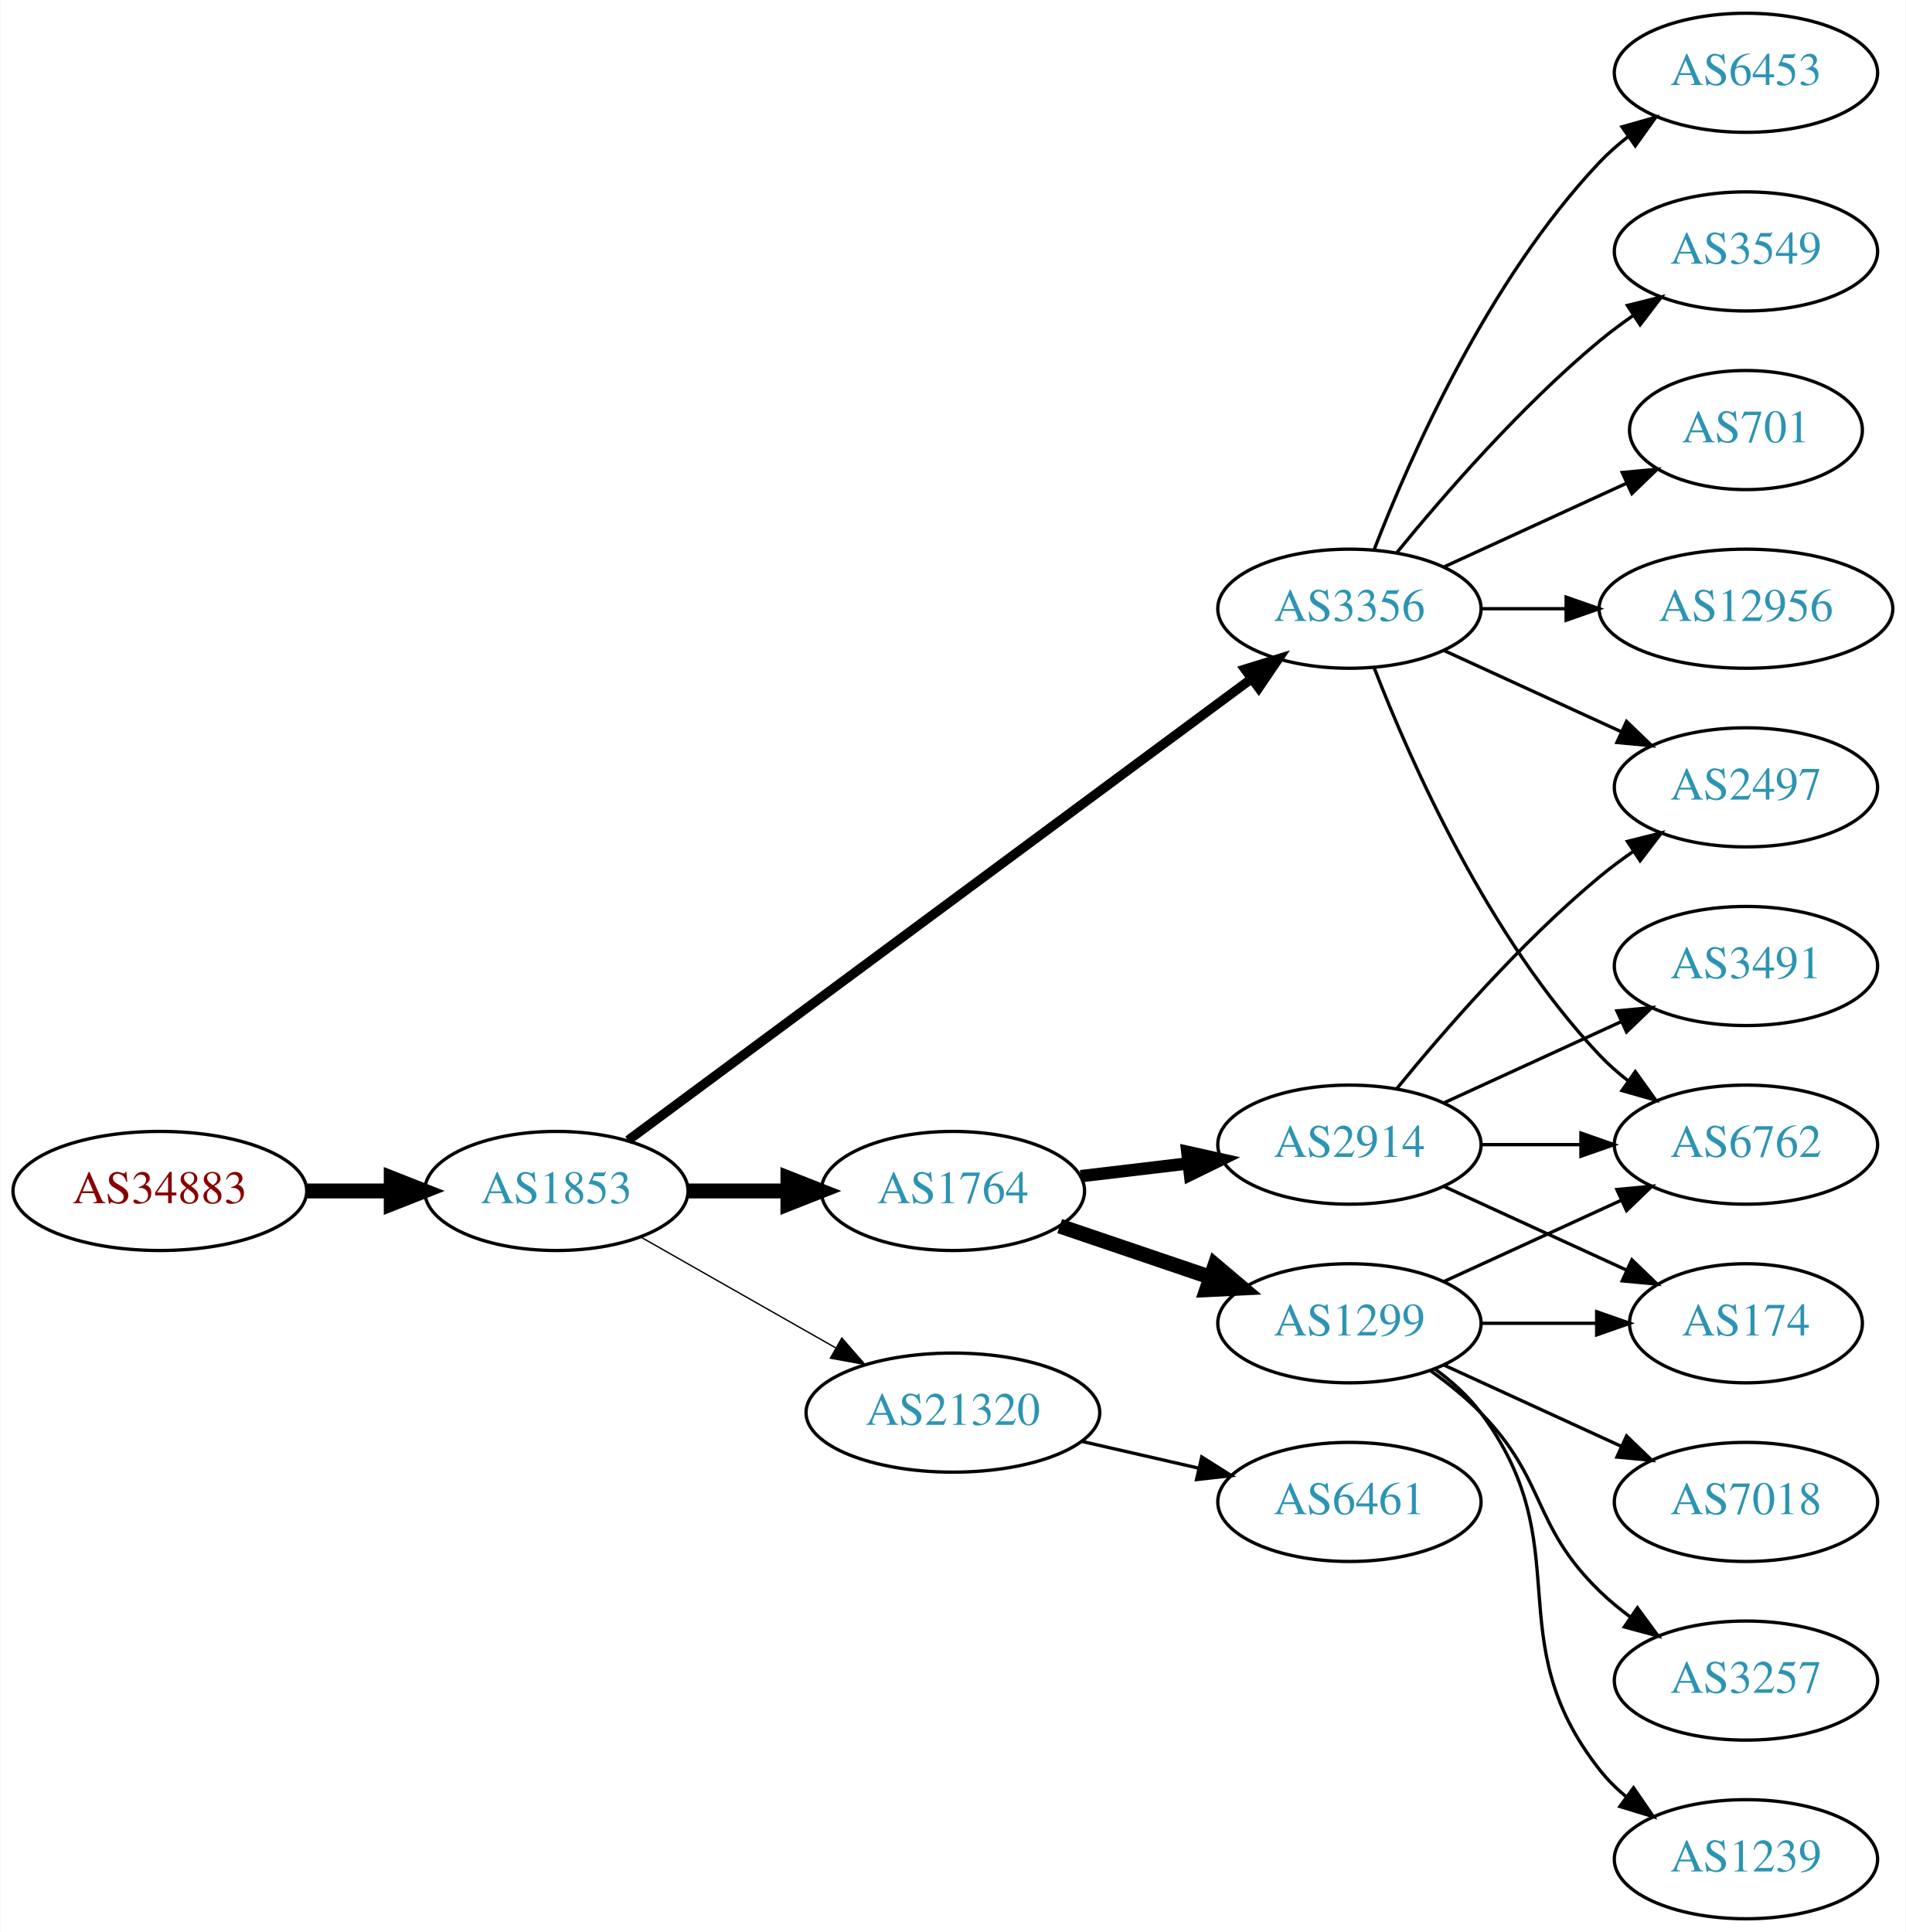
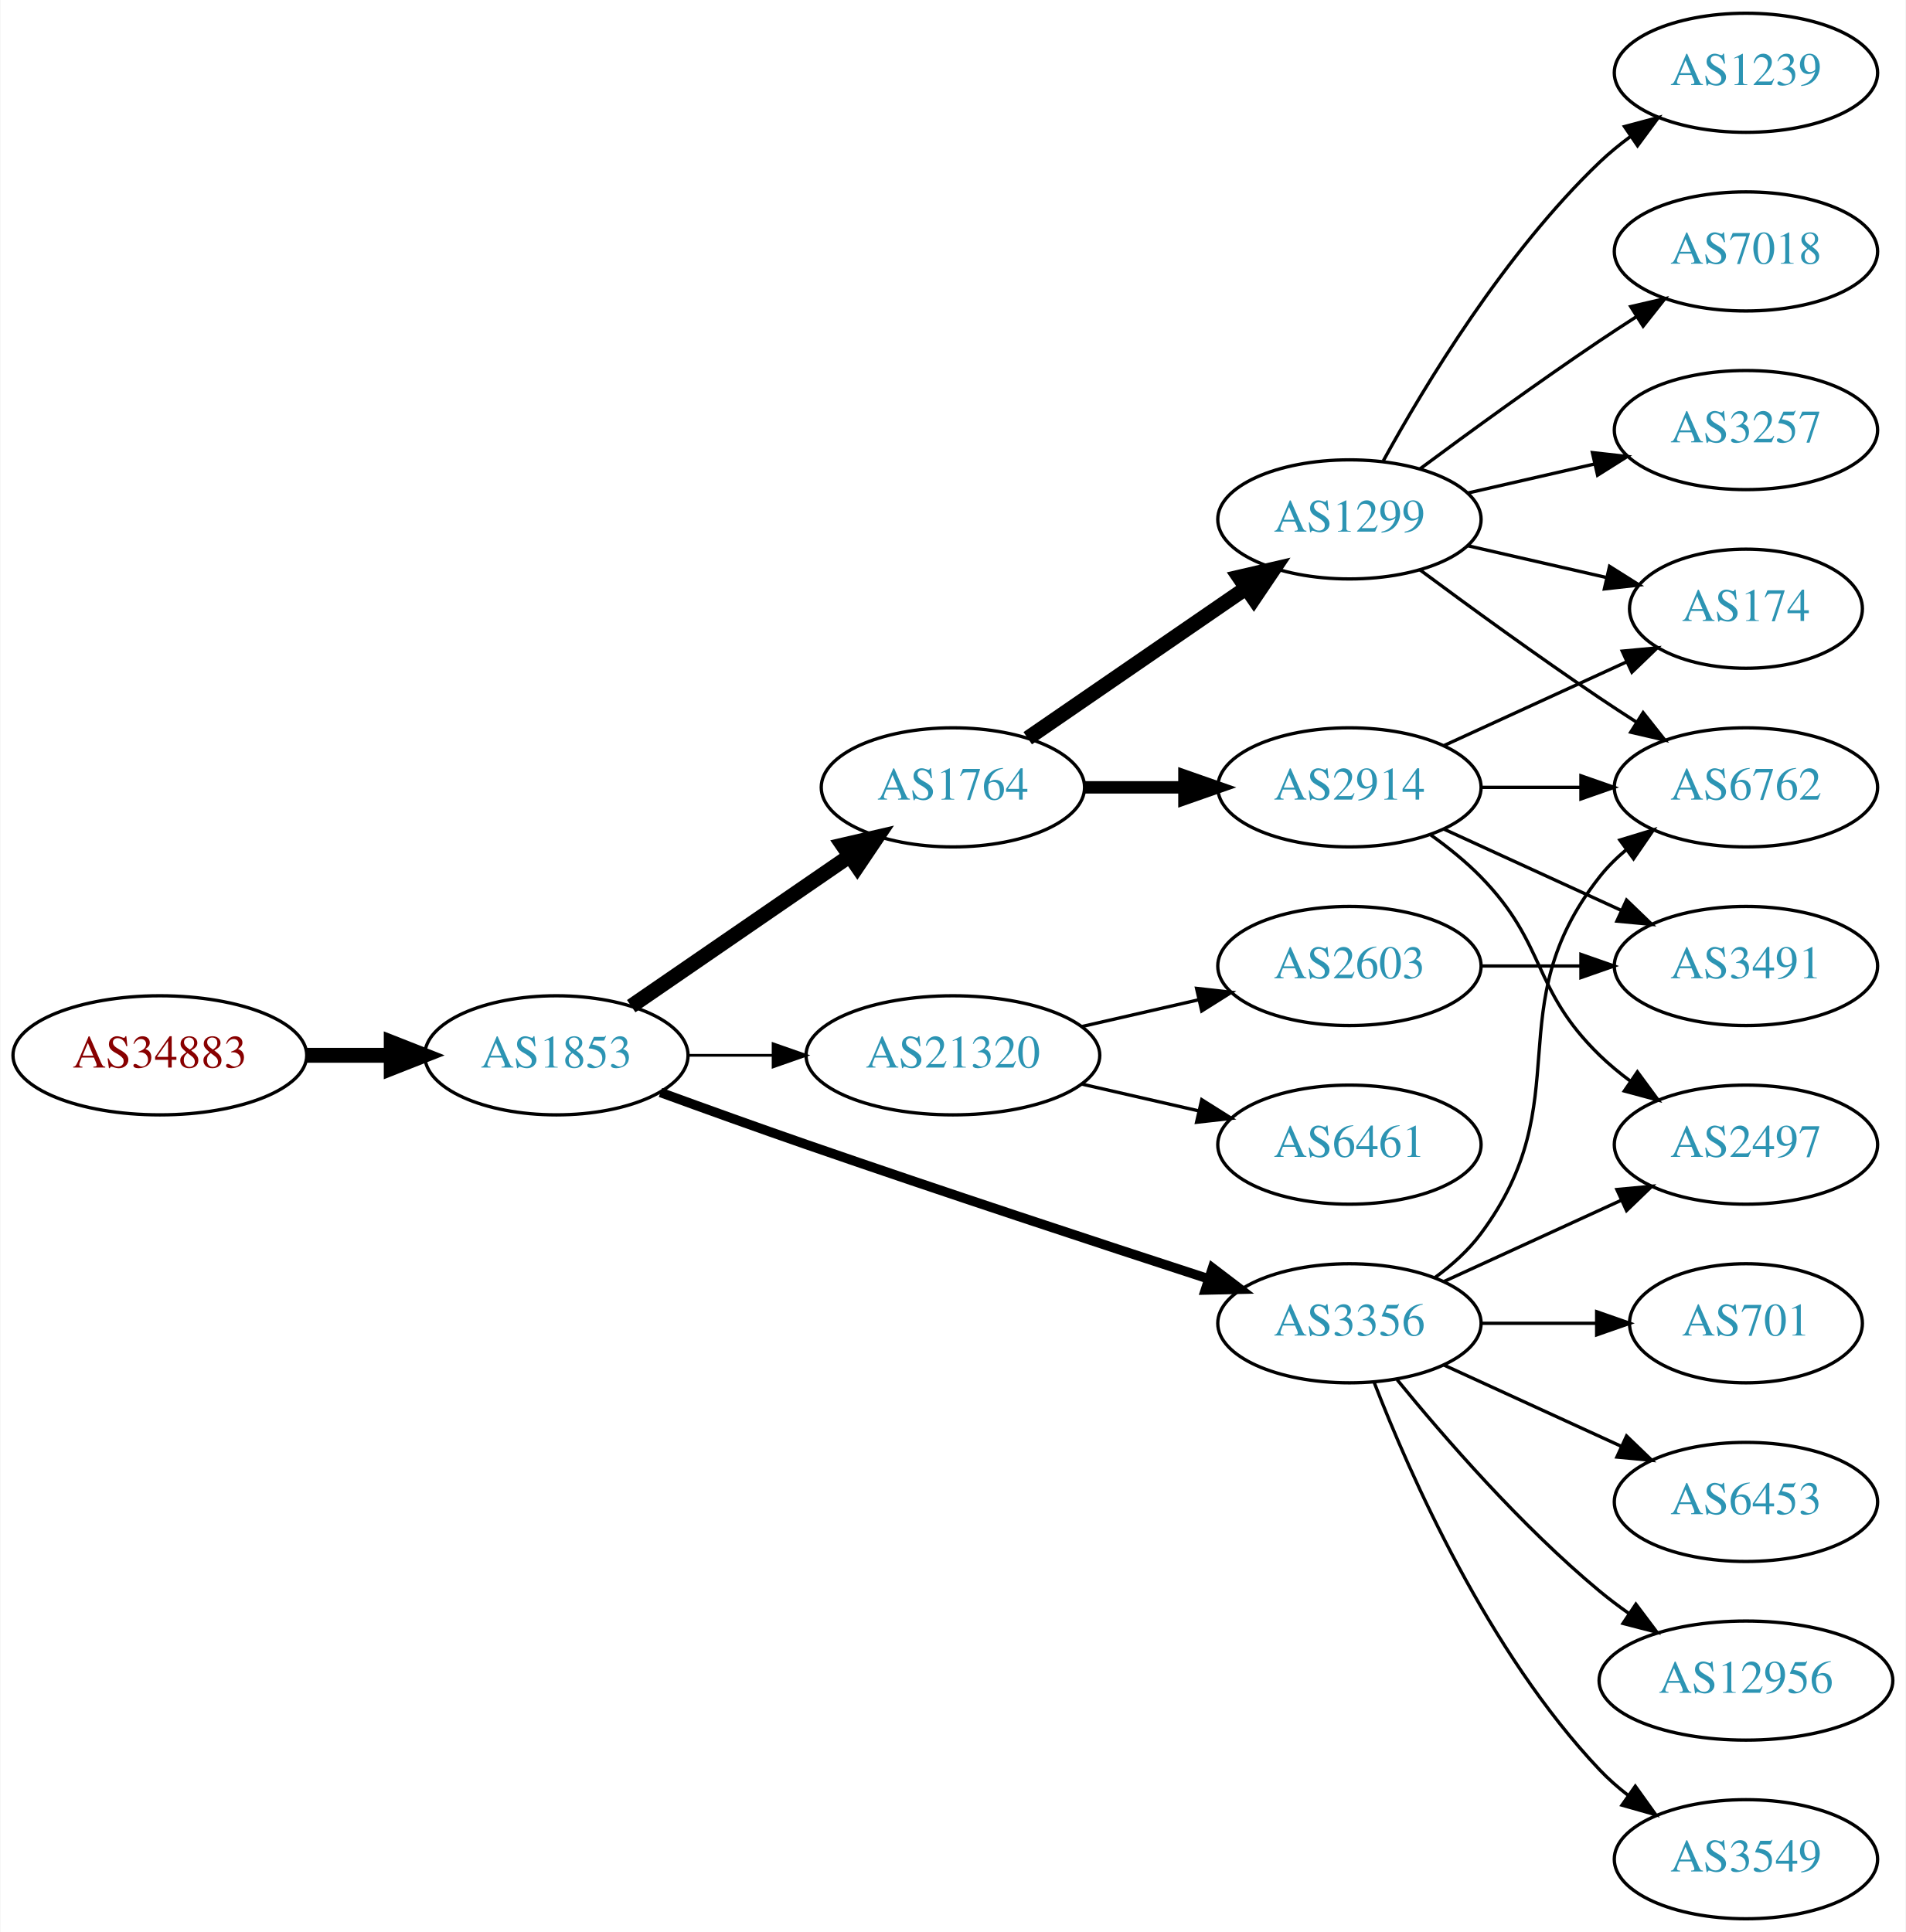
<svg xmlns="http://www.w3.org/2000/svg" xmlns:xlink="http://www.w3.org/1999/xlink" width="576pt" height="584pt" viewBox="0.00 0.00 575.76 584.00">
  <g id="graph0" class="graph" transform="scale(1 1) rotate(0) translate(4 580)">
    <polygon fill="white" stroke="none" points="-4,4 -4,-580 571.762,-580 571.762,4 -4,4" />
    <g id="node1" class="node">
      <g id="a_node1">
        <a xlink:href="/asn/34883" xlink:title="AS34883 ~ FH JOANNEUM Gesellschaft mbH [AT]">
-           <ellipse fill="#ffffff" stroke="black" cx="44.196" cy="-220" rx="44.393" ry="18" />
-           <text text-anchor="middle" x="44.196" y="-216.3" font-family="Times,serif" font-size="14.00" fill="#880000">AS34883</text>
+           <ellipse fill="#ffffff" stroke="black" cx="44.196" cy="-261" rx="44.393" ry="18" />
+           <text text-anchor="middle" x="44.196" y="-257.3" font-family="Times,serif" font-size="14.00" fill="#880000">AS34883</text>
        </a>
      </g>
    </g>
    <g id="node2" class="node">
      <g id="a_node2">
        <a xlink:href="/asn/1853" xlink:title="AS1853 ~ ACOnet Backbone [AT]">
-           <ellipse fill="#ffffff" stroke="black" cx="164.039" cy="-220" rx="39.794" ry="18" />
-           <text text-anchor="middle" x="164.039" y="-216.3" font-family="Times,serif" font-size="14.00" fill="#2c94b3">AS1853</text>
+           <ellipse fill="#ffffff" stroke="black" cx="164.039" cy="-261" rx="39.794" ry="18" />
+           <text text-anchor="middle" x="164.039" y="-257.3" font-family="Times,serif" font-size="14.00" fill="#2c94b3">AS1853</text>
        </a>
      </g>
    </g>
    <g id="edge1" class="edge">
-       <path fill="none" stroke="black" stroke-width="4.5" d="M88.407,-220C96.72,-220 105.482,-220 113.965,-220" />
-       <polygon fill="black" stroke="black" stroke-width="4.5" points="114.123,-223.938 124.123,-220 114.123,-216.063 114.123,-223.938" />
+       <path fill="none" stroke="black" stroke-width="4.5" d="M88.407,-261C96.72,-261 105.482,-261 113.965,-261" />
+       <polygon fill="black" stroke="black" stroke-width="4.5" points="114.123,-264.938 124.123,-261 114.123,-257.063 114.123,-264.938" />
    </g>
    <g id="node3" class="node">
      <g id="a_node3">
        <a xlink:href="/asn/1764" xlink:title="AS1764 ~ NEXTLAYER-AS [AT]">
-           <ellipse fill="#ffffff" stroke="black" cx="283.881" cy="-220" rx="39.794" ry="18" />
-           <text text-anchor="middle" x="283.881" y="-216.3" font-family="Times,serif" font-size="14.00" fill="#2c94b3">AS1764</text>
+           <ellipse fill="#ffffff" stroke="black" cx="283.881" cy="-342" rx="39.794" ry="18" />
+           <text text-anchor="middle" x="283.881" y="-338.3" font-family="Times,serif" font-size="14.00" fill="#2c94b3">AS1764</text>
        </a>
      </g>
    </g>
    <g id="edge2" class="edge">
-       <path fill="none" stroke="black" stroke-width="4.5" d="M203.951,-220C213.505,-220 223.854,-220 233.817,-220" />
-       <polygon fill="black" stroke="black" stroke-width="4.5" points="234.009,-223.938 244.009,-220 234.009,-216.063 234.009,-223.938" />
+       <path fill="none" stroke="black" stroke-width="4.5" d="M186.653,-275.857C205.141,-288.565 231.955,-306.995 252.585,-321.175" />
+       <polygon fill="black" stroke="black" stroke-width="4.5" points="250.534,-324.544 261.005,-326.963 254.994,-318.054 250.534,-324.544" />
    </g>
    <g id="node4" class="node">
      <g id="a_node4">
        <a xlink:href="/asn/3356" xlink:title="AS3356 ~ Level 3 Parent, LLC [US]">
-           <ellipse fill="#ffffff" stroke="black" cx="403.724" cy="-396" rx="39.794" ry="18" />
-           <text text-anchor="middle" x="403.724" y="-392.3" font-family="Times,serif" font-size="14.00" fill="#2c94b3">AS3356</text>
+           <ellipse fill="#ffffff" stroke="black" cx="403.724" cy="-180" rx="39.794" ry="18" />
+           <text text-anchor="middle" x="403.724" y="-176.3" font-family="Times,serif" font-size="14.00" fill="#2c94b3">AS3356</text>
        </a>
      </g>
    </g>
    <g id="edge3" class="edge">
-       <path fill="none" stroke="black" stroke-width="2.864" d="M185.716,-235.311C228.228,-266.79 325.517,-338.83 374.068,-374.781" />
-       <polygon fill="black" stroke="black" stroke-width="2.864" points="372.144,-377.712 382.264,-380.85 376.31,-372.086 372.144,-377.712" />
+       <path fill="none" stroke="black" stroke-width="2.864" d="M195.479,-249.777C208.99,-244.851 225.1,-239.052 239.685,-234 280.794,-219.76 328.005,-204.211 361.008,-193.471" />
+       <polygon fill="black" stroke="black" stroke-width="2.864" points="362.342,-196.717 370.771,-190.299 360.179,-190.06 362.342,-196.717" />
    </g>
    <g id="node5" class="node">
      <g id="a_node5">
        <a xlink:href="/asn/21320" xlink:title="AS21320 ~ GEANT Vereniging [EU]">
-           <ellipse fill="#ffffff" stroke="black" cx="283.881" cy="-153" rx="44.393" ry="18" />
-           <text text-anchor="middle" x="283.881" y="-149.3" font-family="Times,serif" font-size="14.00" fill="#2c94b3">AS21320</text>
+           <ellipse fill="#ffffff" stroke="black" cx="283.881" cy="-261" rx="44.393" ry="18" />
+           <text text-anchor="middle" x="283.881" y="-257.3" font-family="Times,serif" font-size="14.00" fill="#2c94b3">AS21320</text>
        </a>
      </g>
    </g>
    <g id="edge4" class="edge">
-       <path fill="none" stroke="black" stroke-width="0.409" d="M189.456,-206.118C206.489,-196.433 229.461,-183.372 248.364,-172.625" />
-       <polygon fill="black" stroke="black" stroke-width="0.409" points="250.309,-175.545 257.273,-167.56 246.849,-169.46 250.309,-175.545" />
+       <path fill="none" stroke="black" stroke-width="0.818" d="M203.951,-261C212.054,-261 220.729,-261 229.255,-261" />
+       <polygon fill="black" stroke="black" stroke-width="0.818" points="229.533,-264.5 239.533,-261 229.533,-257.5 229.533,-264.5" />
    </g>
    <g id="node6" class="node">
      <g id="a_node6">
-         <a xlink:href="/asn/2914" xlink:title="AS2914 ~ NTT America, Inc. [US]">
-           <ellipse fill="#ffffff" stroke="black" cx="403.724" cy="-234" rx="39.794" ry="18" />
-           <text text-anchor="middle" x="403.724" y="-230.3" font-family="Times,serif" font-size="14.00" fill="#2c94b3">AS2914</text>
+         <a xlink:href="/asn/1299" xlink:title="AS1299 ~ Telia Carrier [EU]">
+           <ellipse fill="#ffffff" stroke="black" cx="403.724" cy="-423" rx="39.794" ry="18" />
+           <text text-anchor="middle" x="403.724" y="-419.3" font-family="Times,serif" font-size="14.00" fill="#2c94b3">AS1299</text>
        </a>
      </g>
    </g>
    <g id="edge5" class="edge">
-       <path fill="none" stroke="black" stroke-width="3.75" d="M322.491,-224.468C332.802,-225.693 344.12,-227.038 354.92,-228.321" />
-       <polygon fill="black" stroke="black" stroke-width="3.75" points="354.724,-231.822 365.067,-229.526 355.55,-224.871 354.724,-231.822" />
+       <path fill="none" stroke="black" stroke-width="4.5" d="M306.495,-356.857C324.984,-369.565 351.798,-387.995 372.427,-402.175" />
+       <polygon fill="black" stroke="black" stroke-width="4.5" points="370.376,-405.544 380.848,-407.963 374.837,-399.054 370.376,-405.544" />
    </g>
    <g id="node7" class="node">
      <g id="a_node7">
-         <a xlink:href="/asn/1299" xlink:title="AS1299 ~ Telia Carrier [EU]">
-           <ellipse fill="#ffffff" stroke="black" cx="403.724" cy="-180" rx="39.794" ry="18" />
-           <text text-anchor="middle" x="403.724" y="-176.3" font-family="Times,serif" font-size="14.00" fill="#2c94b3">AS1299</text>
+         <a xlink:href="/asn/2914" xlink:title="AS2914 ~ NTT America, Inc. [US]">
+           <ellipse fill="#ffffff" stroke="black" cx="403.724" cy="-342" rx="39.794" ry="18" />
+           <text text-anchor="middle" x="403.724" y="-338.3" font-family="Times,serif" font-size="14.00" fill="#2c94b3">AS2914</text>
        </a>
      </g>
    </g>
    <g id="edge6" class="edge">
-       <path fill="none" stroke="black" stroke-width="4.5" d="M316.151,-209.386C330.135,-204.639 346.806,-198.981 361.768,-193.902" />
-       <polygon fill="black" stroke="black" stroke-width="4.5" points="363.104,-197.607 371.307,-190.664 360.572,-190.15 363.104,-197.607" />
-     </g>
-     <g id="node8" class="node">
-       <g id="a_node8">
+       <path fill="none" stroke="black" stroke-width="3.75" d="M323.794,-342C333.347,-342 343.697,-342 353.659,-342" />
+       <polygon fill="black" stroke="black" stroke-width="3.75" points="353.852,-345.5 363.852,-342 353.852,-338.5 353.852,-345.5" />
+     </g>
+     <g id="node11" class="node">
+       <g id="a_node11">
        <a xlink:href="/asn/6762" xlink:title="AS6762 ~ TELECOM ITALIA SPARKLE S.p.A. [IT]">
+           <ellipse fill="#ffffff" stroke="black" cx="523.566" cy="-342" rx="39.794" ry="18" />
+           <text text-anchor="middle" x="523.566" y="-338.3" font-family="Times,serif" font-size="14.00" fill="#2c94b3">AS6762</text>
+         </a>
+       </g>
+     </g>
+     <g id="edge12" class="edge">
+       <path fill="none" stroke="black" d="M429.655,-193.882C434.731,-197.611 439.649,-202.016 443.37,-207 473.642,-247.542 448.072,-275.246 479.37,-315 481.695,-317.953 484.439,-320.67 487.398,-323.147" />
+       <polygon fill="black" stroke="black" points="485.457,-326.064 495.595,-329.145 489.591,-320.415 485.457,-326.064" />
+     </g>
+     <g id="node13" class="node">
+       <g id="a_node13">
+         <a xlink:href="/asn/12956" xlink:title="AS12956 ~ TELXIUS [ES]">
+           <ellipse fill="#ffffff" stroke="black" cx="523.566" cy="-72" rx="44.393" ry="18" />
+           <text text-anchor="middle" x="523.566" y="-68.3" font-family="Times,serif" font-size="14.00" fill="#2c94b3">AS12956</text>
+         </a>
+       </g>
+     </g>
+     <g id="edge13" class="edge">
+       <path fill="none" stroke="black" d="M418.143,-162.935C432.257,-145.625 455.672,-118.655 479.37,-99 482.108,-96.729 485.052,-94.506 488.069,-92.37" />
+       <polygon fill="black" stroke="black" points="490.295,-95.092 496.658,-86.621 486.401,-89.275 490.295,-95.092" />
+     </g>
+     <g id="node14" class="node">
+       <g id="a_node14">
+         <a xlink:href="/asn/2497" xlink:title="AS2497 ~ Internet Initiative Japan Inc. [JP]">
          <ellipse fill="#ffffff" stroke="black" cx="523.566" cy="-234" rx="39.794" ry="18" />
-           <text text-anchor="middle" x="523.566" y="-230.3" font-family="Times,serif" font-size="14.00" fill="#2c94b3">AS6762</text>
-         </a>
-       </g>
-     </g>
-     <g id="edge18" class="edge">
-       <path fill="none" stroke="black" d="M411.247,-378.006C421.997,-350.272 445.655,-296.571 479.37,-261 481.956,-258.272 484.874,-255.706 487.942,-253.323" />
-       <polygon fill="black" stroke="black" points="490.12,-256.07 496.29,-247.457 486.096,-250.342 490.12,-256.07" />
-     </g>
-     <g id="node10" class="node">
-       <g id="a_node10">
-         <a xlink:href="/asn/2497" xlink:title="AS2497 ~ Internet Initiative Japan Inc. [JP]">
-           <ellipse fill="#ffffff" stroke="black" cx="523.566" cy="-342" rx="39.794" ry="18" />
-           <text text-anchor="middle" x="523.566" y="-338.3" font-family="Times,serif" font-size="14.00" fill="#2c94b3">AS2497</text>
-         </a>
-       </g>
-     </g>
-     <g id="edge19" class="edge">
-       <path fill="none" stroke="black" d="M432.353,-383.339C448.31,-376.027 468.58,-366.739 485.863,-358.819" />
-       <polygon fill="black" stroke="black" points="487.478,-361.929 495.111,-354.581 484.562,-355.565 487.478,-361.929" />
+           <text text-anchor="middle" x="523.566" y="-230.3" font-family="Times,serif" font-size="14.00" fill="#2c94b3">AS2497</text>
+         </a>
+       </g>
+     </g>
+     <g id="edge14" class="edge">
+       <path fill="none" stroke="black" d="M432.353,-192.661C448.31,-199.973 468.58,-209.261 485.863,-217.181" />
+       <polygon fill="black" stroke="black" points="484.562,-220.435 495.111,-221.419 487.478,-214.071 484.562,-220.435" />
    </g>
    <g id="node15" class="node">
      <g id="a_node15">
        <a xlink:href="/asn/3549" xlink:title="AS3549 ~ Level 3 Parent, LLC [US]">
-           <ellipse fill="#ffffff" stroke="black" cx="523.566" cy="-504" rx="39.794" ry="18" />
-           <text text-anchor="middle" x="523.566" y="-500.3" font-family="Times,serif" font-size="14.00" fill="#2c94b3">AS3549</text>
-         </a>
-       </g>
-     </g>
-     <g id="edge16" class="edge">
-       <path fill="none" stroke="black" d="M418.143,-413.065C432.257,-430.375 455.672,-457.345 479.37,-477 482.587,-479.668 486.087,-482.27 489.658,-484.741" />
-       <polygon fill="black" stroke="black" points="487.735,-487.666 498.014,-490.236 491.581,-481.817 487.735,-487.666" />
+           <ellipse fill="#ffffff" stroke="black" cx="523.566" cy="-18" rx="39.794" ry="18" />
+           <text text-anchor="middle" x="523.566" y="-14.3" font-family="Times,serif" font-size="14.00" fill="#2c94b3">AS3549</text>
+         </a>
+       </g>
+     </g>
+     <g id="edge15" class="edge">
+       <path fill="none" stroke="black" d="M411.247,-162.006C421.997,-134.272 445.655,-80.571 479.37,-45 481.956,-42.272 484.874,-39.706 487.942,-37.323" />
+       <polygon fill="black" stroke="black" points="490.12,-40.069 496.29,-31.457 486.096,-34.342 490.12,-40.069" />
    </g>
    <g id="node16" class="node">
      <g id="a_node16">
        <a xlink:href="/asn/701" xlink:title="AS701 ~ UUNET [US]">
-           <ellipse fill="#ffffff" stroke="black" cx="523.566" cy="-450" rx="35.194" ry="18" />
-           <text text-anchor="middle" x="523.566" y="-446.3" font-family="Times,serif" font-size="14.00" fill="#2c94b3">AS701</text>
-         </a>
-       </g>
-     </g>
-     <g id="edge17" class="edge">
-       <path fill="none" stroke="black" d="M432.353,-408.661C448.769,-416.183 469.75,-425.798 487.347,-433.861" />
-       <polygon fill="black" stroke="black" points="486.176,-437.174 496.725,-438.158 489.092,-430.811 486.176,-437.174" />
+           <ellipse fill="#ffffff" stroke="black" cx="523.566" cy="-180" rx="35.194" ry="18" />
+           <text text-anchor="middle" x="523.566" y="-176.3" font-family="Times,serif" font-size="14.00" fill="#2c94b3">AS701</text>
+         </a>
+       </g>
+     </g>
+     <g id="edge16" class="edge">
+       <path fill="none" stroke="black" d="M443.636,-180C454.723,-180 466.883,-180 478.265,-180" />
+       <polygon fill="black" stroke="black" points="478.447,-183.5 488.447,-180 478.447,-176.5 478.447,-183.5" />
    </g>
    <g id="node17" class="node">
      <g id="a_node17">
-         <a xlink:href="/asn/12956" xlink:title="AS12956 ~ TELXIUS [ES]">
-           <ellipse fill="#ffffff" stroke="black" cx="523.566" cy="-396" rx="44.393" ry="18" />
-           <text text-anchor="middle" x="523.566" y="-392.3" font-family="Times,serif" font-size="14.00" fill="#2c94b3">AS12956</text>
-         </a>
-       </g>
+         <a xlink:href="/asn/6453" xlink:title="AS6453 ~ TATA COMMUNICATIONS (AMERICA) INC [US]">
+           <ellipse fill="#ffffff" stroke="black" cx="523.566" cy="-126" rx="39.794" ry="18" />
+           <text text-anchor="middle" x="523.566" y="-122.3" font-family="Times,serif" font-size="14.00" fill="#2c94b3">AS6453</text>
+         </a>
+       </g>
+     </g>
+     <g id="edge17" class="edge">
+       <path fill="none" stroke="black" d="M432.353,-167.339C448.31,-160.027 468.58,-150.739 485.863,-142.819" />
+       <polygon fill="black" stroke="black" points="487.478,-145.929 495.111,-138.581 484.562,-139.565 487.478,-145.929" />
+     </g>
+     <g id="node19" class="node">
+       <g id="a_node19">
+         <a xlink:href="/asn/2603" xlink:title="AS2603 ~ NORDUnet [NO]">
+           <ellipse fill="#ffffff" stroke="black" cx="403.724" cy="-288" rx="39.794" ry="18" />
+           <text text-anchor="middle" x="403.724" y="-284.3" font-family="Times,serif" font-size="14.00" fill="#2c94b3">AS2603</text>
+         </a>
+       </g>
+     </g>
+     <g id="edge22" class="edge">
+       <path fill="none" stroke="black" d="M322.816,-269.692C334.057,-272.267 346.469,-275.111 358.092,-277.774" />
+       <polygon fill="black" stroke="black" points="357.525,-281.235 368.054,-280.057 359.088,-274.412 357.525,-281.235" />
+     </g>
+     <g id="node20" class="node">
+       <g id="a_node20">
+         <a xlink:href="/asn/6461" xlink:title="AS6461 ~ Zayo Bandwidth [US]">
+           <ellipse fill="#ffffff" stroke="black" cx="403.724" cy="-234" rx="39.794" ry="18" />
+           <text text-anchor="middle" x="403.724" y="-230.3" font-family="Times,serif" font-size="14.00" fill="#2c94b3">AS6461</text>
+         </a>
+       </g>
+     </g>
+     <g id="edge23" class="edge">
+       <path fill="none" stroke="black" d="M322.816,-252.308C334.057,-249.733 346.469,-246.889 358.092,-244.226" />
+       <polygon fill="black" stroke="black" points="359.088,-247.588 368.054,-241.943 357.525,-240.765 359.088,-247.588" />
+     </g>
+     <g id="node8" class="node">
+       <g id="a_node8">
+         <a xlink:href="/asn/174" xlink:title="AS174 ~ Cogent Communications [US]">
+           <ellipse fill="#ffffff" stroke="black" cx="523.566" cy="-396" rx="35.194" ry="18" />
+           <text text-anchor="middle" x="523.566" y="-392.3" font-family="Times,serif" font-size="14.00" fill="#2c94b3">AS174</text>
+         </a>
+       </g>
+     </g>
+     <g id="edge7" class="edge">
+       <path fill="none" stroke="black" d="M439.443,-415.045C452.536,-412.045 467.558,-408.604 481.199,-405.478" />
+       <polygon fill="black" stroke="black" points="482.34,-408.807 491.306,-403.162 480.777,-401.984 482.34,-408.807" />
+     </g>
+     <g id="node9" class="node">
+       <g id="a_node9">
+         <a xlink:href="/asn/1239" xlink:title="AS1239 ~ Sprint [US]">
+           <ellipse fill="#ffffff" stroke="black" cx="523.566" cy="-558" rx="39.794" ry="18" />
+           <text text-anchor="middle" x="523.566" y="-554.3" font-family="Times,serif" font-size="14.00" fill="#2c94b3">AS1239</text>
+         </a>
+       </g>
+     </g>
+     <g id="edge8" class="edge">
+       <path fill="none" stroke="black" d="M413.965,-440.713C426.51,-463.561 450.687,-503.611 479.37,-531 482.238,-533.739 485.427,-536.347 488.736,-538.785" />
+       <polygon fill="black" stroke="black" points="486.86,-541.742 497.096,-544.477 490.8,-535.956 486.86,-541.742" />
+     </g>
+     <g id="node10" class="node">
+       <g id="a_node10">
+         <a xlink:href="/asn/7018" xlink:title="AS7018 ~ AT&amp;T Services, Inc. [US]">
+           <ellipse fill="#ffffff" stroke="black" cx="523.566" cy="-504" rx="39.794" ry="18" />
+           <text text-anchor="middle" x="523.566" y="-500.3" font-family="Times,serif" font-size="14.00" fill="#2c94b3">AS7018</text>
+         </a>
+       </g>
+     </g>
+     <g id="edge9" class="edge">
+       <path fill="none" stroke="black" d="M425.054,-438.277C439.916,-449.304 460.661,-464.407 479.37,-477 482.919,-479.389 486.67,-481.839 490.418,-484.242" />
+       <polygon fill="black" stroke="black" points="488.744,-487.325 499.067,-489.712 492.486,-481.409 488.744,-487.325" />
+     </g>
+     <g id="edge10" class="edge">
+       <path fill="none" stroke="black" d="M425.054,-407.723C439.916,-396.696 460.661,-381.593 479.37,-369 482.919,-366.611 486.67,-364.161 490.418,-361.758" />
+       <polygon fill="black" stroke="black" points="492.486,-364.591 499.067,-356.288 488.744,-358.675 492.486,-364.591" />
+     </g>
+     <g id="node12" class="node">
+       <g id="a_node12">
+         <a xlink:href="/asn/3257" xlink:title="AS3257 ~ GTT [DE]">
+           <ellipse fill="#ffffff" stroke="black" cx="523.566" cy="-450" rx="39.794" ry="18" />
+           <text text-anchor="middle" x="523.566" y="-446.3" font-family="Times,serif" font-size="14.00" fill="#2c94b3">AS3257</text>
+         </a>
+       </g>
+     </g>
+     <g id="edge11" class="edge">
+       <path fill="none" stroke="black" d="M439.443,-430.955C451.443,-433.704 465.064,-436.825 477.756,-439.733" />
+       <polygon fill="black" stroke="black" points="477.159,-443.187 487.688,-442.009 478.722,-436.364 477.159,-443.187" />
+     </g>
+     <g id="edge18" class="edge">
+       <path fill="none" stroke="black" d="M432.353,-354.661C448.769,-362.183 469.75,-371.798 487.347,-379.861" />
+       <polygon fill="black" stroke="black" points="486.176,-383.174 496.725,-384.158 489.092,-376.811 486.176,-383.174" />
    </g>
    <g id="edge20" class="edge">
-       <path fill="none" stroke="black" d="M443.636,-396C451.739,-396 460.414,-396 468.941,-396" />
-       <polygon fill="black" stroke="black" points="469.218,-399.5 479.218,-396 469.218,-392.5 469.218,-399.5" />
+       <path fill="none" stroke="black" d="M443.636,-342C453.19,-342 463.539,-342 473.502,-342" />
+       <polygon fill="black" stroke="black" points="473.695,-345.5 483.695,-342 473.694,-338.5 473.695,-345.5" />
+     </g>
+     <g id="edge19" class="edge">
+       <path fill="none" stroke="black" d="M428.318,-327.611C433.574,-323.852 438.906,-319.563 443.37,-315 463.543,-294.383 458.677,-281.094 479.37,-261 482.215,-258.237 485.389,-255.614 488.689,-253.166" />
+       <polygon fill="black" stroke="black" points="490.755,-255.994 497.037,-247.462 486.806,-250.214 490.755,-255.994" />
    </g>
    <g id="node18" class="node">
      <g id="a_node18">
-         <a xlink:href="/asn/6453" xlink:title="AS6453 ~ TATA COMMUNICATIONS (AMERICA) INC [US]">
-           <ellipse fill="#ffffff" stroke="black" cx="523.566" cy="-558" rx="39.794" ry="18" />
-           <text text-anchor="middle" x="523.566" y="-554.3" font-family="Times,serif" font-size="14.00" fill="#2c94b3">AS6453</text>
-         </a>
-       </g>
-     </g>
-     <g id="edge21" class="edge">
-       <path fill="none" stroke="black" d="M411.247,-413.994C421.997,-441.728 445.655,-495.429 479.37,-531 481.956,-533.728 484.874,-536.294 487.942,-538.677" />
-       <polygon fill="black" stroke="black" points="486.096,-541.658 496.29,-544.543 490.12,-535.93 486.096,-541.658" />
-     </g>
-     <g id="node19" class="node">
-       <g id="a_node19">
-         <a xlink:href="/asn/6461" xlink:title="AS6461 ~ Zayo Bandwidth [US]">
-           <ellipse fill="#ffffff" stroke="black" cx="403.724" cy="-126" rx="39.794" ry="18" />
-           <text text-anchor="middle" x="403.724" y="-122.3" font-family="Times,serif" font-size="14.00" fill="#2c94b3">AS6461</text>
-         </a>
-       </g>
-     </g>
-     <g id="edge22" class="edge">
-       <path fill="none" stroke="black" d="M322.816,-144.308C334.057,-141.733 346.469,-138.889 358.092,-136.226" />
-       <polygon fill="black" stroke="black" points="359.088,-139.588 368.054,-133.943 357.525,-132.765 359.088,-139.588" />
-     </g>
-     <g id="edge7" class="edge">
-       <path fill="none" stroke="black" d="M443.636,-234C453.19,-234 463.539,-234 473.502,-234" />
-       <polygon fill="black" stroke="black" points="473.695,-237.5 483.695,-234 473.694,-230.5 473.695,-237.5" />
-     </g>
-     <g id="node9" class="node">
-       <g id="a_node9">
        <a xlink:href="/asn/3491" xlink:title="AS3491 ~ PCCW Global, Inc. [US]">
          <ellipse fill="#ffffff" stroke="black" cx="523.566" cy="-288" rx="39.794" ry="18" />
          <text text-anchor="middle" x="523.566" y="-284.3" font-family="Times,serif" font-size="14.00" fill="#2c94b3">AS3491</text>
        </a>
      </g>
    </g>
-     <g id="edge8" class="edge">
-       <path fill="none" stroke="black" d="M432.353,-246.661C448.31,-253.973 468.58,-263.261 485.863,-271.181" />
-       <polygon fill="black" stroke="black" points="484.562,-274.435 495.111,-275.419 487.478,-268.071 484.562,-274.435" />
-     </g>
-     <g id="edge9" class="edge">
-       <path fill="none" stroke="black" d="M418.143,-251.065C432.257,-268.375 455.672,-295.345 479.37,-315 482.587,-317.668 486.087,-320.27 489.658,-322.741" />
-       <polygon fill="black" stroke="black" points="487.735,-325.666 498.014,-328.236 491.581,-319.817 487.735,-325.666" />
-     </g>
-     <g id="node11" class="node">
-       <g id="a_node11">
-         <a xlink:href="/asn/174" xlink:title="AS174 ~ Cogent Communications [US]">
-           <ellipse fill="#ffffff" stroke="black" cx="523.566" cy="-180" rx="35.194" ry="18" />
-           <text text-anchor="middle" x="523.566" y="-176.3" font-family="Times,serif" font-size="14.00" fill="#2c94b3">AS174</text>
-         </a>
-       </g>
-     </g>
-     <g id="edge10" class="edge">
-       <path fill="none" stroke="black" d="M432.353,-221.339C448.769,-213.817 469.75,-204.202 487.347,-196.139" />
-       <polygon fill="black" stroke="black" points="489.092,-199.189 496.725,-191.842 486.176,-192.826 489.092,-199.189" />
-     </g>
-     <g id="edge14" class="edge">
-       <path fill="none" stroke="black" d="M432.353,-192.661C448.31,-199.973 468.58,-209.261 485.863,-217.181" />
-       <polygon fill="black" stroke="black" points="484.562,-220.435 495.111,-221.419 487.478,-214.071 484.562,-220.435" />
-     </g>
-     <g id="edge13" class="edge">
-       <path fill="none" stroke="black" d="M443.636,-180C454.723,-180 466.883,-180 478.265,-180" />
-       <polygon fill="black" stroke="black" points="478.447,-183.5 488.447,-180 478.447,-176.5 478.447,-183.5" />
-     </g>
-     <g id="node12" class="node">
-       <g id="a_node12">
-         <a xlink:href="/asn/7018" xlink:title="AS7018 ~ AT&amp;T Services, Inc. [US]">
-           <ellipse fill="#ffffff" stroke="black" cx="523.566" cy="-126" rx="39.794" ry="18" />
-           <text text-anchor="middle" x="523.566" y="-122.3" font-family="Times,serif" font-size="14.00" fill="#2c94b3">AS7018</text>
-         </a>
-       </g>
-     </g>
-     <g id="edge11" class="edge">
-       <path fill="none" stroke="black" d="M432.353,-167.339C448.31,-160.027 468.58,-150.739 485.863,-142.819" />
-       <polygon fill="black" stroke="black" points="487.478,-145.929 495.111,-138.581 484.562,-139.565 487.478,-145.929" />
-     </g>
-     <g id="node13" class="node">
-       <g id="a_node13">
-         <a xlink:href="/asn/3257" xlink:title="AS3257 ~ GTT [DE]">
-           <ellipse fill="#ffffff" stroke="black" cx="523.566" cy="-72" rx="39.794" ry="18" />
-           <text text-anchor="middle" x="523.566" y="-68.3" font-family="Times,serif" font-size="14.00" fill="#2c94b3">AS3257</text>
-         </a>
-       </g>
-     </g>
-     <g id="edge12" class="edge">
-       <path fill="none" stroke="black" d="M428.318,-165.611C433.574,-161.852 438.906,-157.563 443.37,-153 463.543,-132.383 458.677,-119.094 479.37,-99 482.215,-96.237 485.389,-93.614 488.689,-91.166" />
-       <polygon fill="black" stroke="black" points="490.755,-93.993 497.037,-85.462 486.806,-88.214 490.755,-93.993" />
-     </g>
-     <g id="node14" class="node">
-       <g id="a_node14">
-         <a xlink:href="/asn/1239" xlink:title="AS1239 ~ Sprint [US]">
-           <ellipse fill="#ffffff" stroke="black" cx="523.566" cy="-18" rx="39.794" ry="18" />
-           <text text-anchor="middle" x="523.566" y="-14.3" font-family="Times,serif" font-size="14.00" fill="#2c94b3">AS1239</text>
-         </a>
-       </g>
-     </g>
-     <g id="edge15" class="edge">
-       <path fill="none" stroke="black" d="M429.655,-166.118C434.731,-162.389 439.649,-157.984 443.37,-153 473.642,-112.458 448.072,-84.754 479.37,-45 481.695,-42.047 484.439,-39.33 487.398,-36.853" />
-       <polygon fill="black" stroke="black" points="489.591,-39.585 495.595,-30.855 485.457,-33.936 489.591,-39.585" />
+     <g id="edge21" class="edge">
+       <path fill="none" stroke="black" d="M432.353,-329.339C448.31,-322.027 468.58,-312.739 485.863,-304.819" />
+       <polygon fill="black" stroke="black" points="487.478,-307.929 495.111,-300.581 484.562,-301.565 487.478,-307.929" />
+     </g>
+     <g id="edge24" class="edge">
+       <path fill="none" stroke="black" d="M443.636,-288C453.19,-288 463.539,-288 473.502,-288" />
+       <polygon fill="black" stroke="black" points="473.695,-291.5 483.695,-288 473.694,-284.5 473.695,-291.5" />
    </g>
  </g>
</svg>
